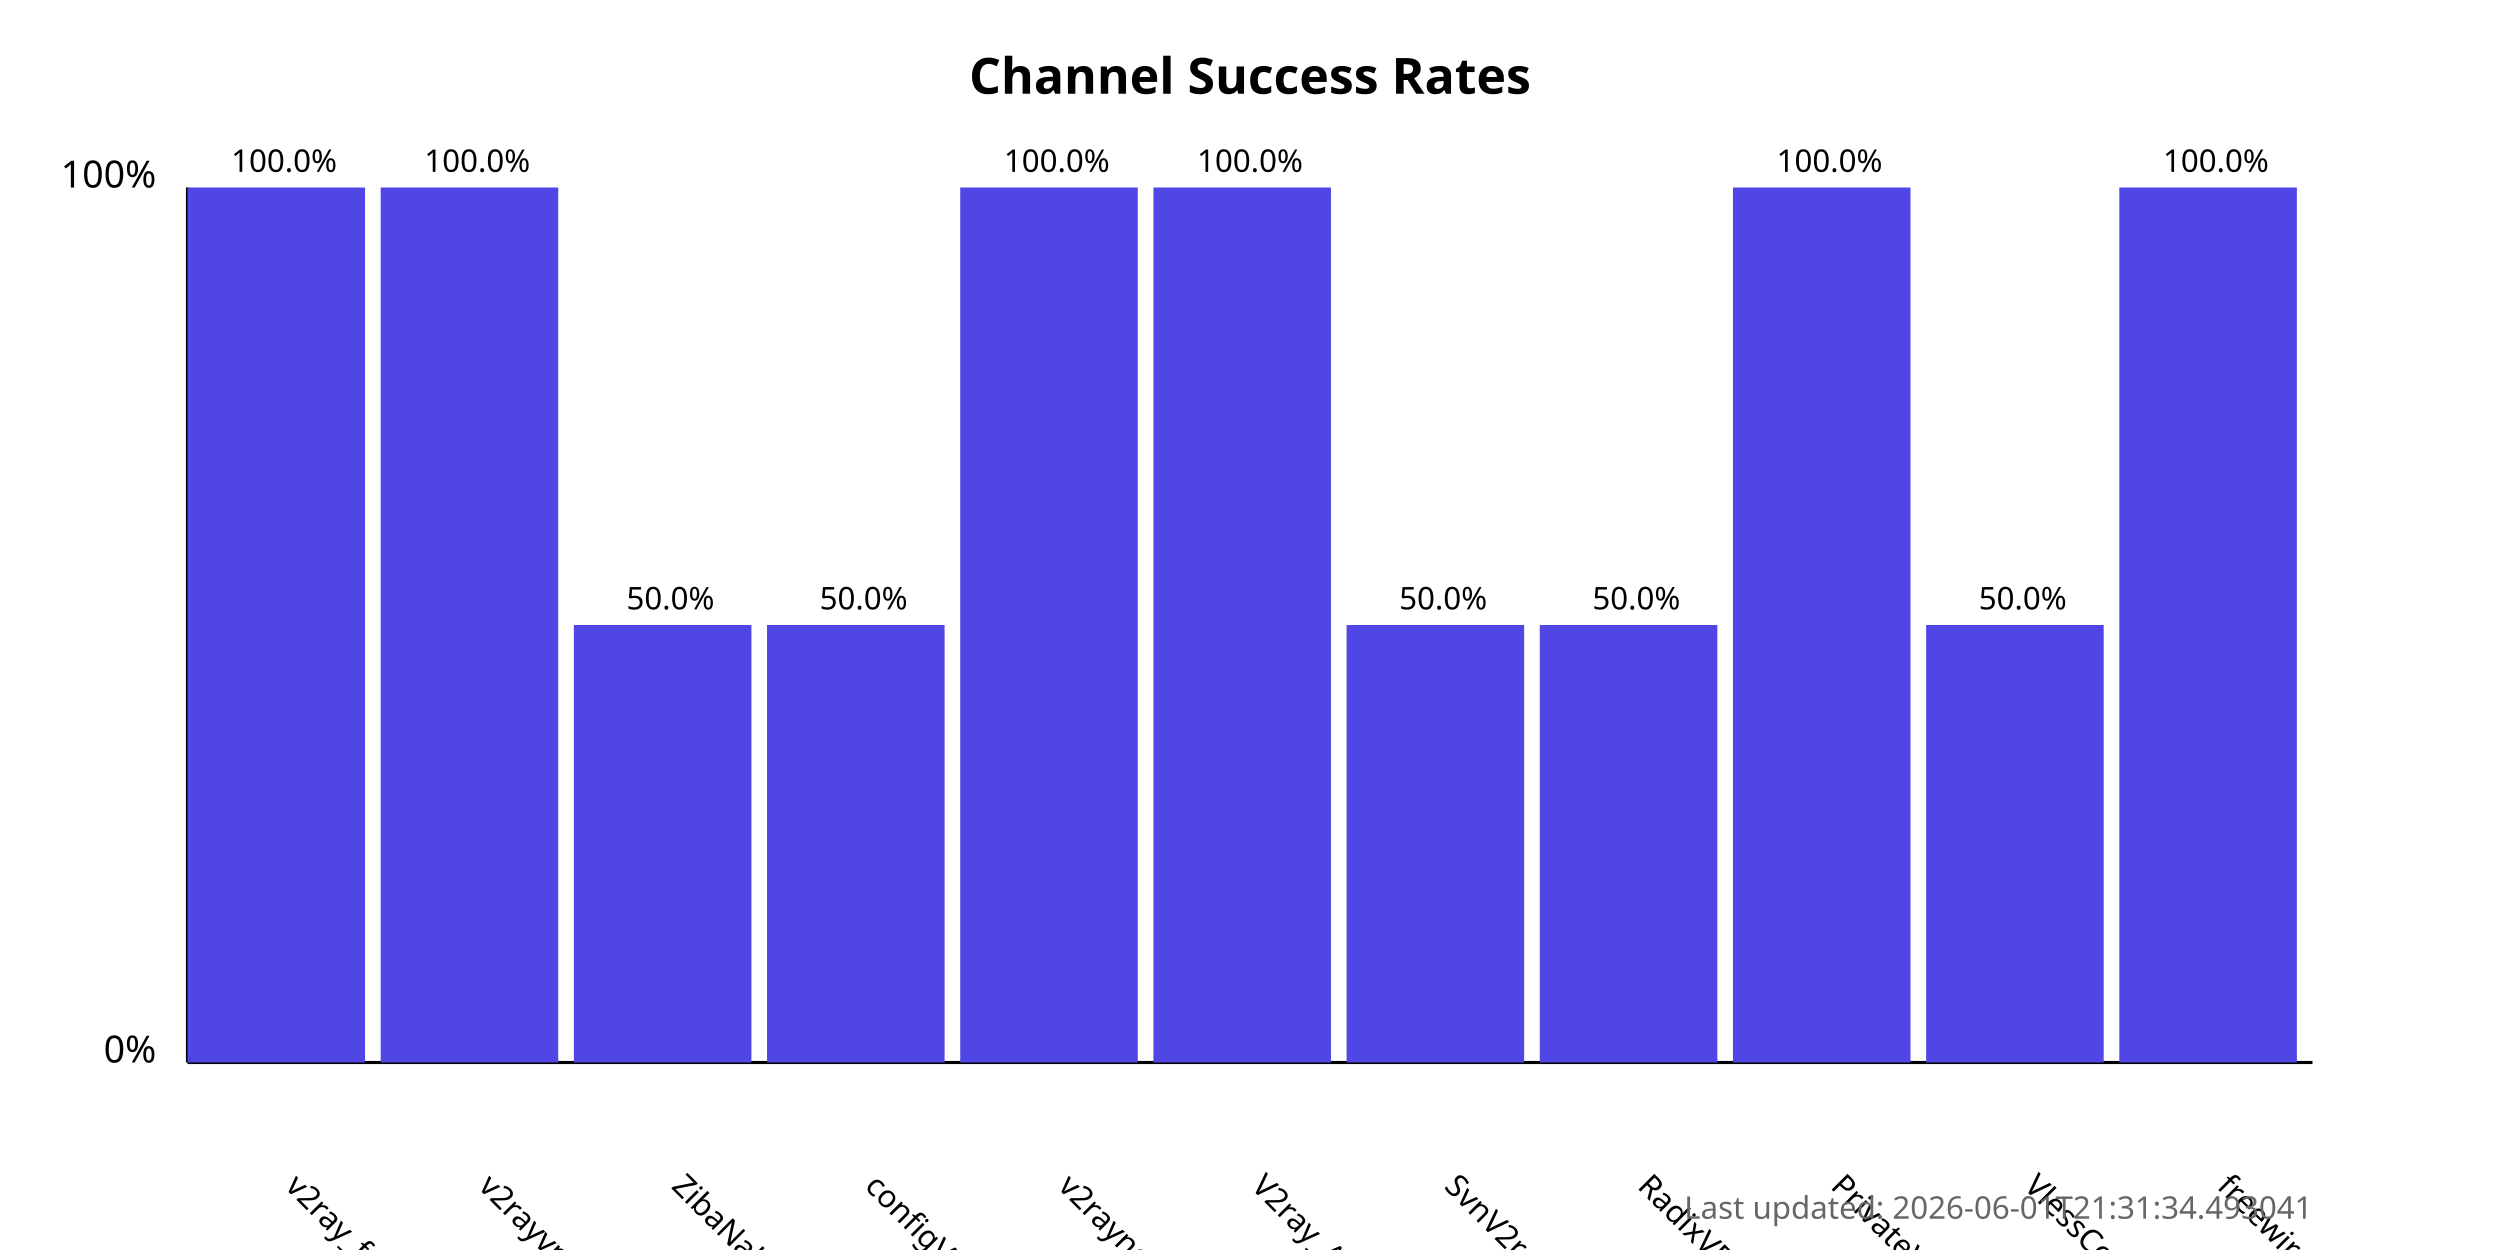
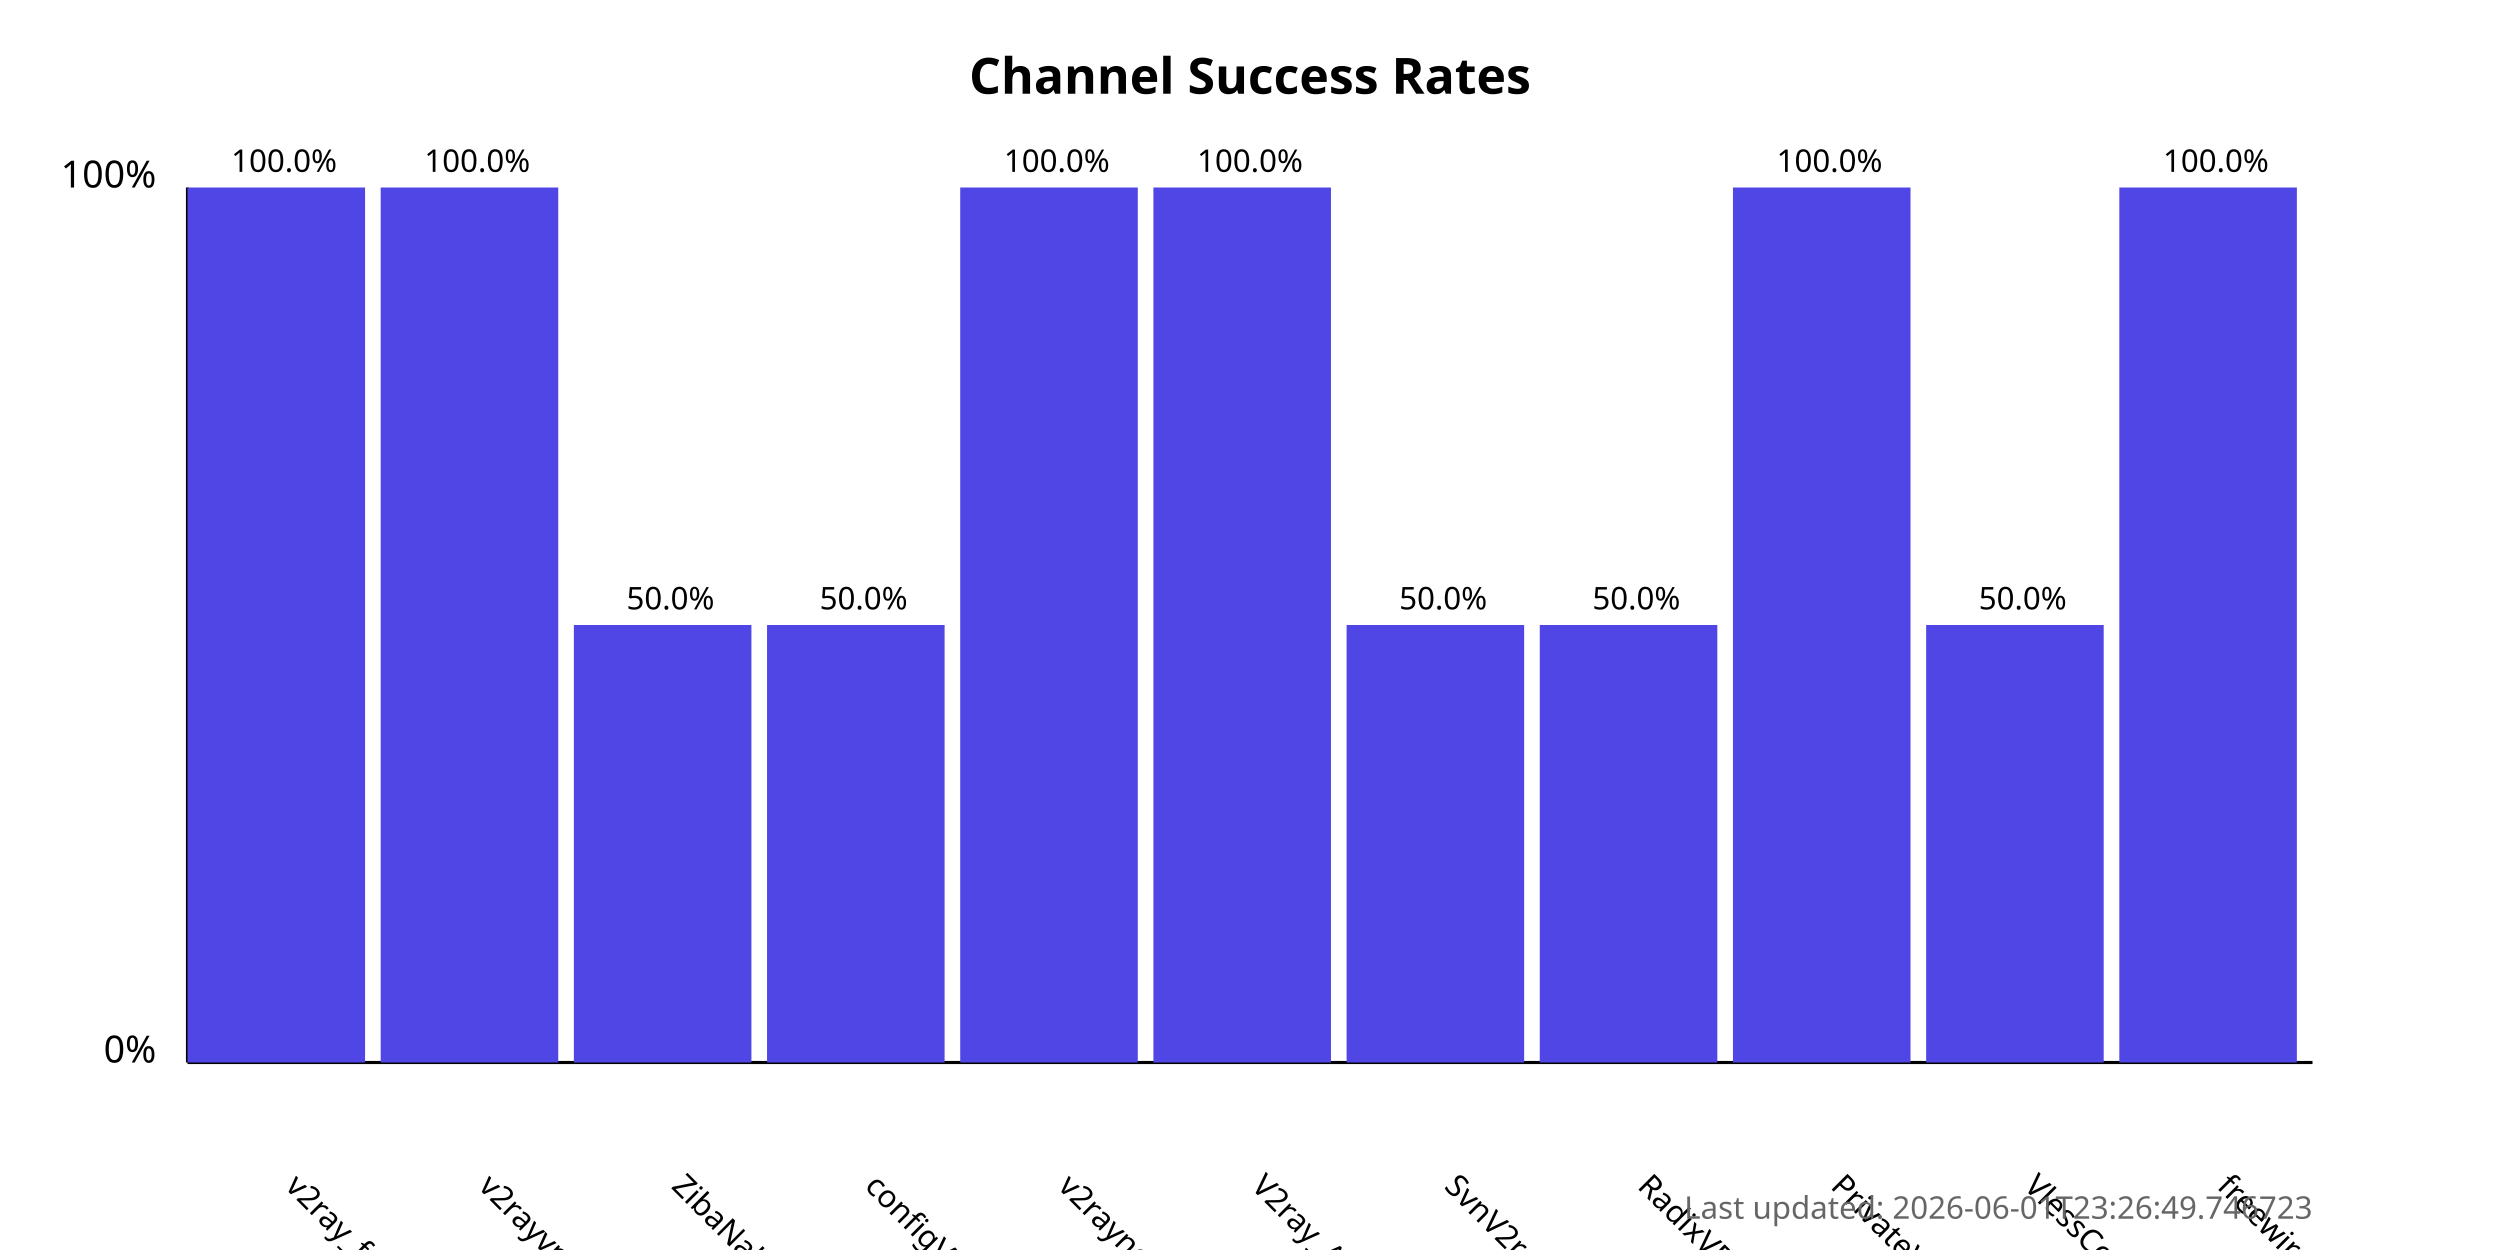
<svg xmlns="http://www.w3.org/2000/svg" width="800" height="400">
  <style>
            .chart-title { font: bold 16px sans-serif; }
            .axis-label { font: 12px sans-serif; }
            .tick-label { font: 10px sans-serif; }
            .bar { fill: #4f46e5; }
            .bar:hover { fill: #6366f1; }
            .timestamp { font: 10px sans-serif; fill: #666; }
        </style>
  <text x="400.0" y="30" text-anchor="middle" class="chart-title">
            Channel Success Rates
        </text>
  <line x1="60" y1="340" x2="60" y2="60" stroke="black" stroke-width="1" />
  <line x1="60" y1="340" x2="740" y2="340" stroke="black" stroke-width="1" />
  <text x="50" y="340" text-anchor="end" class="axis-label">0%</text>
  <text x="50" y="60" text-anchor="end" class="axis-label">100%</text>
  <g>
    <rect x="60" y="60.0" width="56.818" height="280.0" class="bar" />
    <text x="90.909" y="380" transform="rotate(45, 90.90909, 380)" text-anchor="start" class="tick-label">
                v2ray_free_conf
            </text>
    <text x="90.909" y="55.0" text-anchor="middle" class="tick-label">
                100.0%
            </text>
  </g>
  <g>
    <rect x="121.818" y="60.0" width="56.818" height="280.0" class="bar" />
    <text x="152.727" y="380" transform="rotate(45, 152.7273, 380)" text-anchor="start" class="tick-label">
                v2rayvpno
            </text>
    <text x="152.727" y="55.0" text-anchor="middle" class="tick-label">
                100.0%
            </text>
  </g>
  <g>
    <rect x="183.636" y="200.0" width="56.818" height="140.0" class="bar" />
    <text x="214.545" y="380" transform="rotate(45, 214.5455, 380)" text-anchor="start" class="tick-label">
                ZibaNabz
            </text>
    <text x="214.545" y="195.0" text-anchor="middle" class="tick-label">
                50.0%
            </text>
  </g>
  <g>
    <rect x="245.455" y="200.0" width="56.818" height="140.0" class="bar" />
    <text x="276.364" y="380" transform="rotate(45, 276.3636, 380)" text-anchor="start" class="tick-label">
                configV2rayForFree
            </text>
    <text x="276.364" y="195.0" text-anchor="middle" class="tick-label">
                50.0%
            </text>
  </g>
  <g>
    <rect x="307.273" y="60.0" width="56.818" height="280.0" class="bar" />
    <text x="338.182" y="380" transform="rotate(45, 338.1818, 380)" text-anchor="start" class="tick-label">
                v2rayngvpn
            </text>
    <text x="338.182" y="55.0" text-anchor="middle" class="tick-label">
                100.0%
            </text>
  </g>
  <g>
    <rect x="369.091" y="60.0" width="56.818" height="280.0" class="bar" />
    <text x="400.0" y="380" transform="rotate(45, 400.0, 380)" text-anchor="start" class="tick-label">
                V2ray_Alpha
            </text>
    <text x="400.0" y="55.0" text-anchor="middle" class="tick-label">
                100.0%
            </text>
  </g>
  <g>
    <rect x="430.909" y="200.0" width="56.818" height="140.0" class="bar" />
    <text x="461.818" y="380" transform="rotate(45, 461.8182, 380)" text-anchor="start" class="tick-label">
                SvnV2ray
            </text>
    <text x="461.818" y="195.0" text-anchor="middle" class="tick-label">
                50.0%
            </text>
  </g>
  <g>
    <rect x="492.727" y="200.0" width="56.818" height="140.0" class="bar" />
    <text x="523.636" y="380" transform="rotate(45, 523.6364, 380)" text-anchor="start" class="tick-label">
                RadixVPN
            </text>
    <text x="523.636" y="195.0" text-anchor="middle" class="tick-label">
                50.0%
            </text>
  </g>
  <g>
    <rect x="554.545" y="60.0" width="56.818" height="280.0" class="bar" />
    <text x="585.455" y="380" transform="rotate(45, 585.4545, 380)" text-anchor="start" class="tick-label">
                PrivateVPNs
            </text>
    <text x="585.455" y="55.0" text-anchor="middle" class="tick-label">
                100.0%
            </text>
  </g>
  <g>
    <rect x="616.364" y="200.0" width="56.818" height="140.0" class="bar" />
    <text x="647.273" y="380" transform="rotate(45, 647.2727, 380)" text-anchor="start" class="tick-label">
                VlessConfig
            </text>
    <text x="647.273" y="195.0" text-anchor="middle" class="tick-label">
                50.0%
            </text>
  </g>
  <g>
    <rect x="678.182" y="60.0" width="56.818" height="280.0" class="bar" />
    <text x="709.091" y="380" transform="rotate(45, 709.0909, 380)" text-anchor="start" class="tick-label">
                freewireguard
            </text>
    <text x="709.091" y="55.0" text-anchor="middle" class="tick-label">
                100.0%
            </text>
  </g>
  <text x="740" y="390" text-anchor="end" class="timestamp">
-             Last updated: 2026-06-01T21:31:34.493041
+             Last updated: 2026-06-01T23:26:49.746723
        </text>
</svg>
